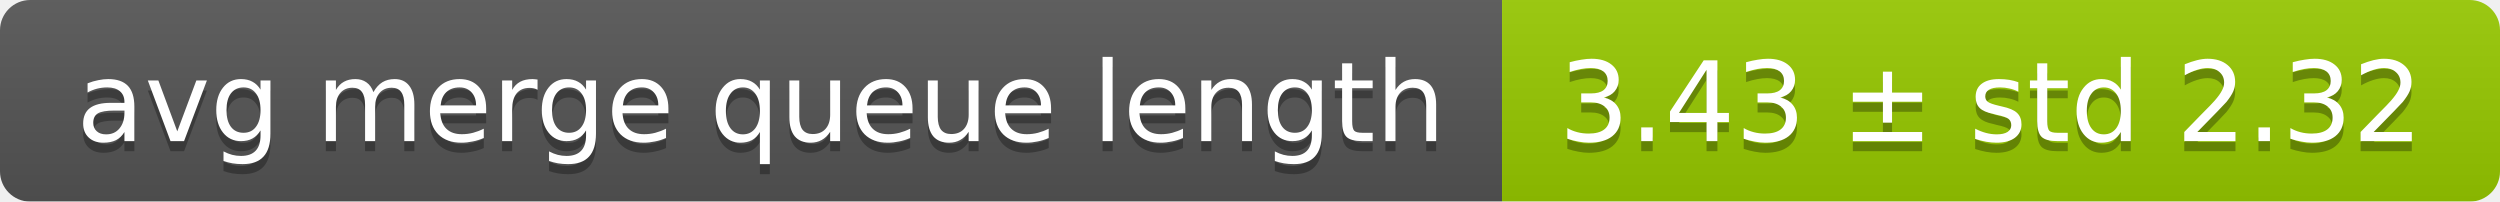
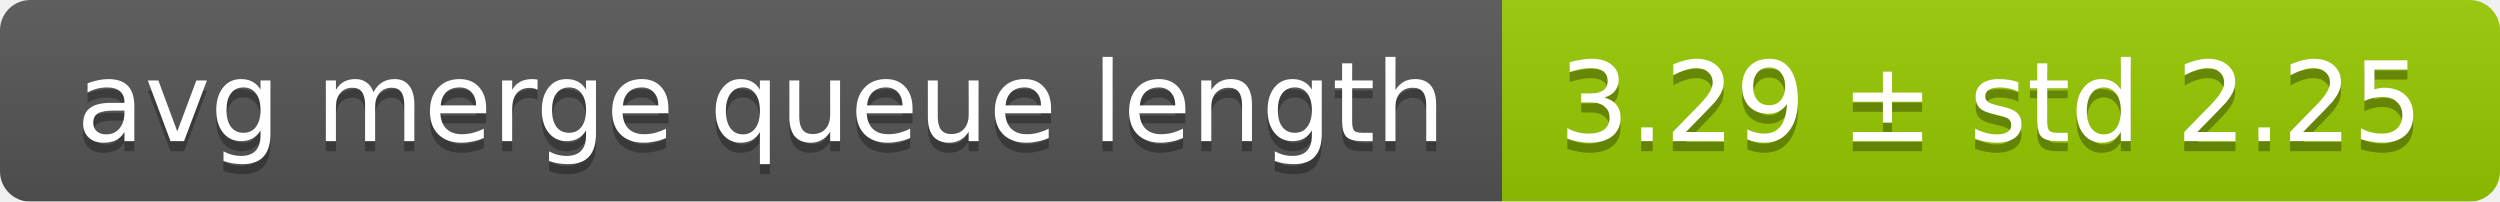
<svg xmlns="http://www.w3.org/2000/svg" width="248" height="20">
  <linearGradient id="smooth" x2="0" y2="100%">
    <stop offset="0" stop-color="#bbb" stop-opacity=".1" />
    <stop offset="1" stop-opacity=".1" />
  </linearGradient>
  <mask id="round">
    <rect width="248" height="20" rx="3" fill="#fff" />
  </mask>
  <g mask="url(#round)">
    <rect width="149" height="20" fill="#555" />
    <rect x="149" width="99" height="20" fill="#97ca00" />
    <rect width="248" height="20" fill="url(#smooth)" />
  </g>
  <g fill="#fff" text-anchor="middle" font-family="DejaVu Sans,Verdana,Geneva,sans-serif" font-size="11">
    <text x="75.5" y="15" fill="#010101" fill-opacity=".3">avg merge queue length</text>
    <text x="75.5" y="14">avg merge queue length</text>
-     <text x="197.5" y="15" fill="#010101" fill-opacity=".3">3.43 ± std 2.32</text>
-     <text x="197.5" y="14">3.43 ± std 2.32</text>
+     <text x="197.5" y="15" fill="#010101" fill-opacity=".3">3.29 ± std 2.25</text>
+     <text x="197.5" y="14">3.29 ± std 2.25</text>
  </g>
</svg>
